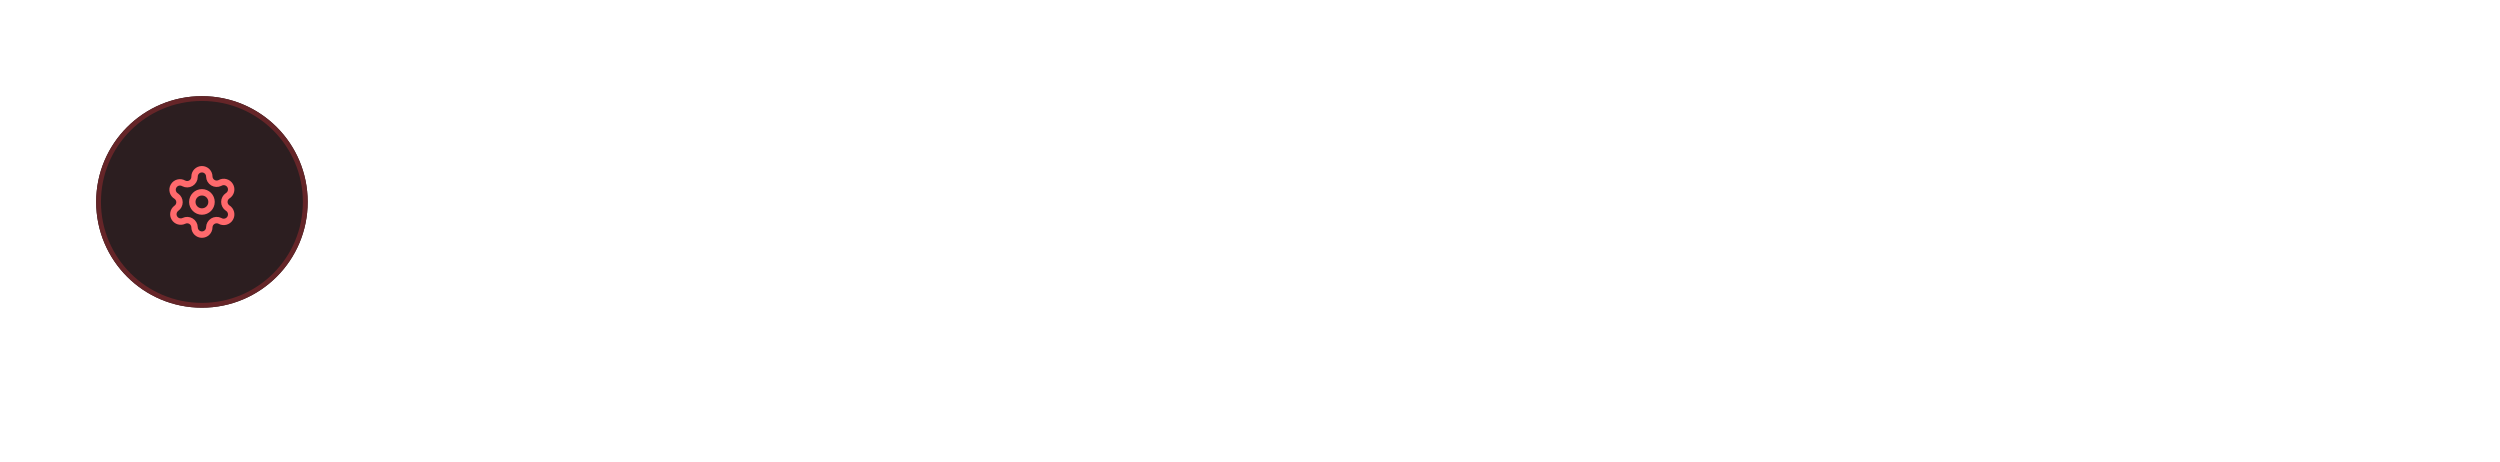
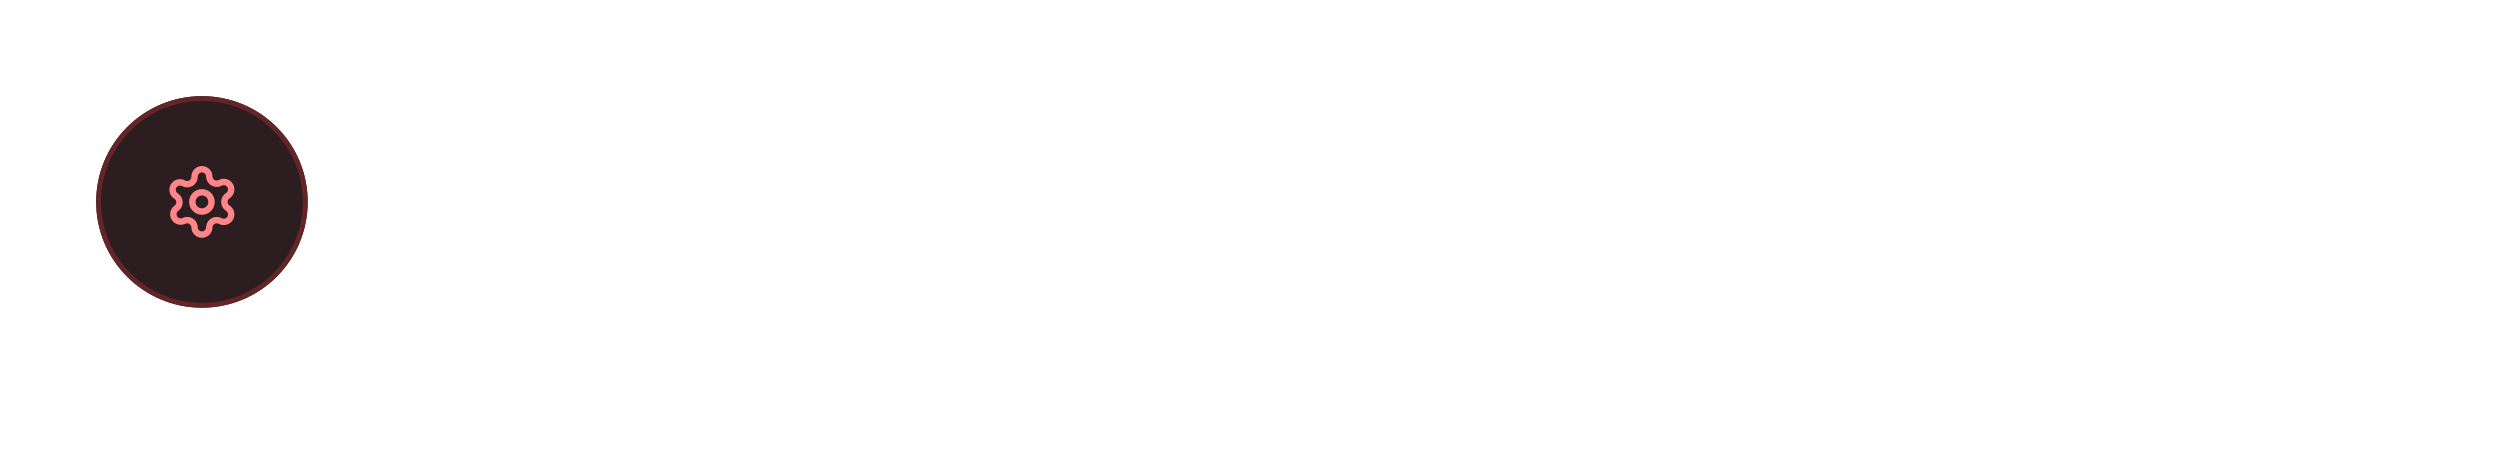
<svg xmlns="http://www.w3.org/2000/svg" viewBox="0 0 520 96" width="520" height="96">
  <defs>
    <clipPath id="cp0">
      <rect x="22" y="22" width="40" height="40" />
    </clipPath>
  </defs>
  <rect x="20" y="20" width="44" height="44" rx="22" fill="rgb(44,30,32)" />
  <rect x="20.5" y="20.5" width="43" height="43" rx="21.5" fill="none" stroke="rgb(101,37,40)" stroke-width="1" />
  <g clip-path="url(#cp0)">
-     <g color="rgb(255, 105, 108)">
+     <g color="rgb(255, 133, 136)">
      <clipPath id="svgic1">
        <rect x="34" y="34" width="16" height="16" />
      </clipPath>
      <g clip-path="url(#svgic1)">
        <g transform="translate(34 34)scale(.66667)">
-           <path d="M9.7 4.1a2.3 2.3 0 0 1 4.6 0 2.3 2.3 0 0 0 3.3 2 2.3 2.3 0 0 1 2.4 4 2.3 2.3 0 0 0 0 3.8 2.3 2.3 0 0 1-2.4 4 2.3 2.3 0 0 0-3.3 2 2.3 2.3 0 0 1-4.6 0 2.3 2.3 0 0 0-3.3-2A2.3 2.3 0 0 1 4 14a2.3 2.3 0 0 0 0-3.8 2.3 2.3 0 0 1 2.3-4 2.3 2.3 0 0 0 3.4-2" style="marker:none;vector-effect:none;color-interpolation:srgb" fill="none" stroke="rgb(255, 105, 108)" stroke-width="2px" stroke-dasharray="none" stroke-linecap="round" stroke-linejoin="round" stroke-opacity="1" fill-opacity="1" opacity="1" />
-           <circle cx="12" cy="12" r="3" style="marker:none;vector-effect:none;color-interpolation:srgb" fill="none" stroke="rgb(255, 105, 108)" stroke-width="2px" stroke-dasharray="none" stroke-linecap="round" stroke-linejoin="round" stroke-opacity="1" fill-opacity="1" opacity="1" />
+           <path d="M9.7 4.1a2.3 2.3 0 0 1 4.6 0 2.3 2.3 0 0 0 3.3 2 2.3 2.3 0 0 1 2.4 4 2.3 2.3 0 0 0 0 3.8 2.3 2.3 0 0 1-2.4 4 2.3 2.3 0 0 0-3.3 2 2.3 2.3 0 0 1-4.6 0 2.3 2.3 0 0 0-3.3-2A2.3 2.3 0 0 1 4 14a2.3 2.3 0 0 0 0-3.8 2.3 2.3 0 0 1 2.3-4 2.3 2.3 0 0 0 3.4-2" style="marker:none;vector-effect:none;color-interpolation:srgb" fill="none" stroke="rgb(255, 133, 136)" stroke-width="2px" stroke-dasharray="none" stroke-linecap="round" stroke-linejoin="round" stroke-opacity="1" fill-opacity="1" opacity="1" />
+           <circle cx="12" cy="12" r="3" style="marker:none;vector-effect:none;color-interpolation:srgb" fill="none" stroke="rgb(255, 133, 136)" stroke-width="2px" stroke-dasharray="none" stroke-linecap="round" stroke-linejoin="round" stroke-opacity="1" fill-opacity="1" opacity="1" />
        </g>
      </g>
    </g>
  </g>
</svg>
